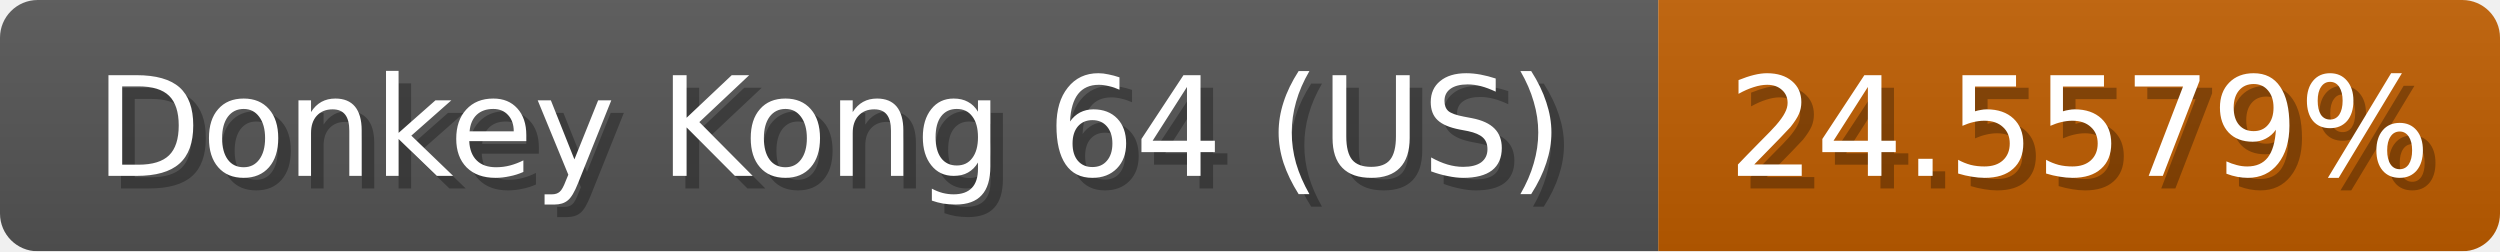
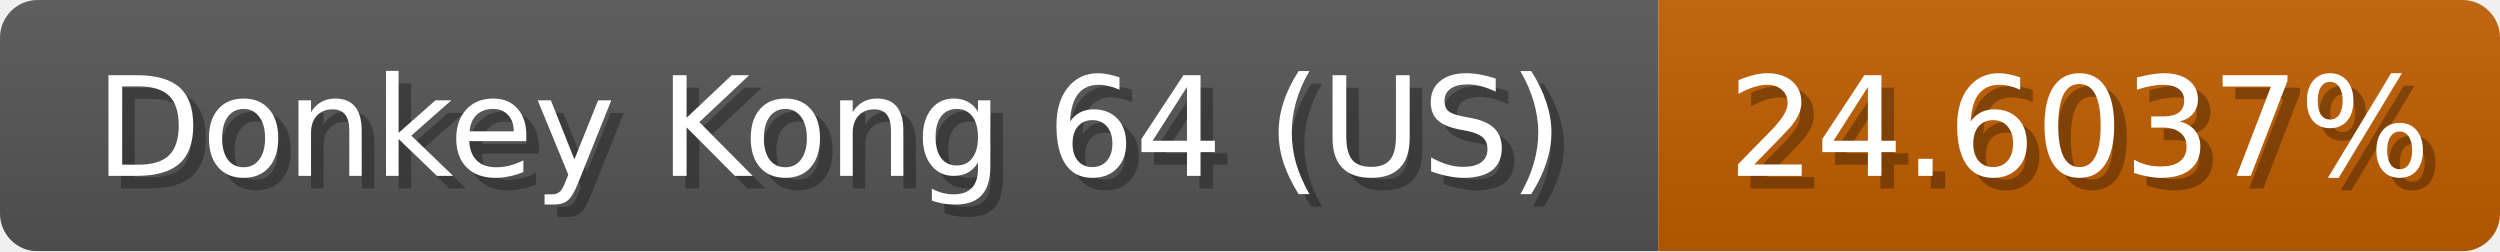
<svg xmlns="http://www.w3.org/2000/svg" width="199" height="20">
  <linearGradient id="b" x2="0" y2="100%">
    <stop offset="0" stop-color="#bbb" stop-opacity=".1" />
    <stop offset="1" stop-opacity=".1" />
  </linearGradient>
  <mask id="anybadge_1">
    <rect width="199" height="20" rx="3" fill="#fff" />
  </mask>
  <g mask="url(#anybadge_1)">
    <path fill="#555" d="M0 0h132v20H0z" />
    <path fill="#c05e00" d="M132 0h67v20H132z" />
    <path fill="url(#b)" d="M0 0h199v20H0z" />
  </g>
  <g fill="#fff" text-anchor="middle" font-family="DejaVu Sans,Verdana,Geneva,sans-serif" font-size="11">
    <text x="67.0" y="15" fill="#010101" fill-opacity=".3">Donkey Kong 64 (US)</text>
    <text x="66.0" y="14">Donkey Kong 64 (US)</text>
  </g>
  <g fill="#fff" text-anchor="middle" font-family="DejaVu Sans,Verdana,Geneva,sans-serif" font-size="11">
-     <text x="166.5" y="15" fill="#010101" fill-opacity=".3">24.5579%</text>
-     <text x="165.5" y="14">24.5579%</text>
+     <text x="166.5" y="15" fill="#010101" fill-opacity=".3">24.6037%</text>
+     <text x="165.5" y="14">24.6037%</text>
  </g>
</svg>
